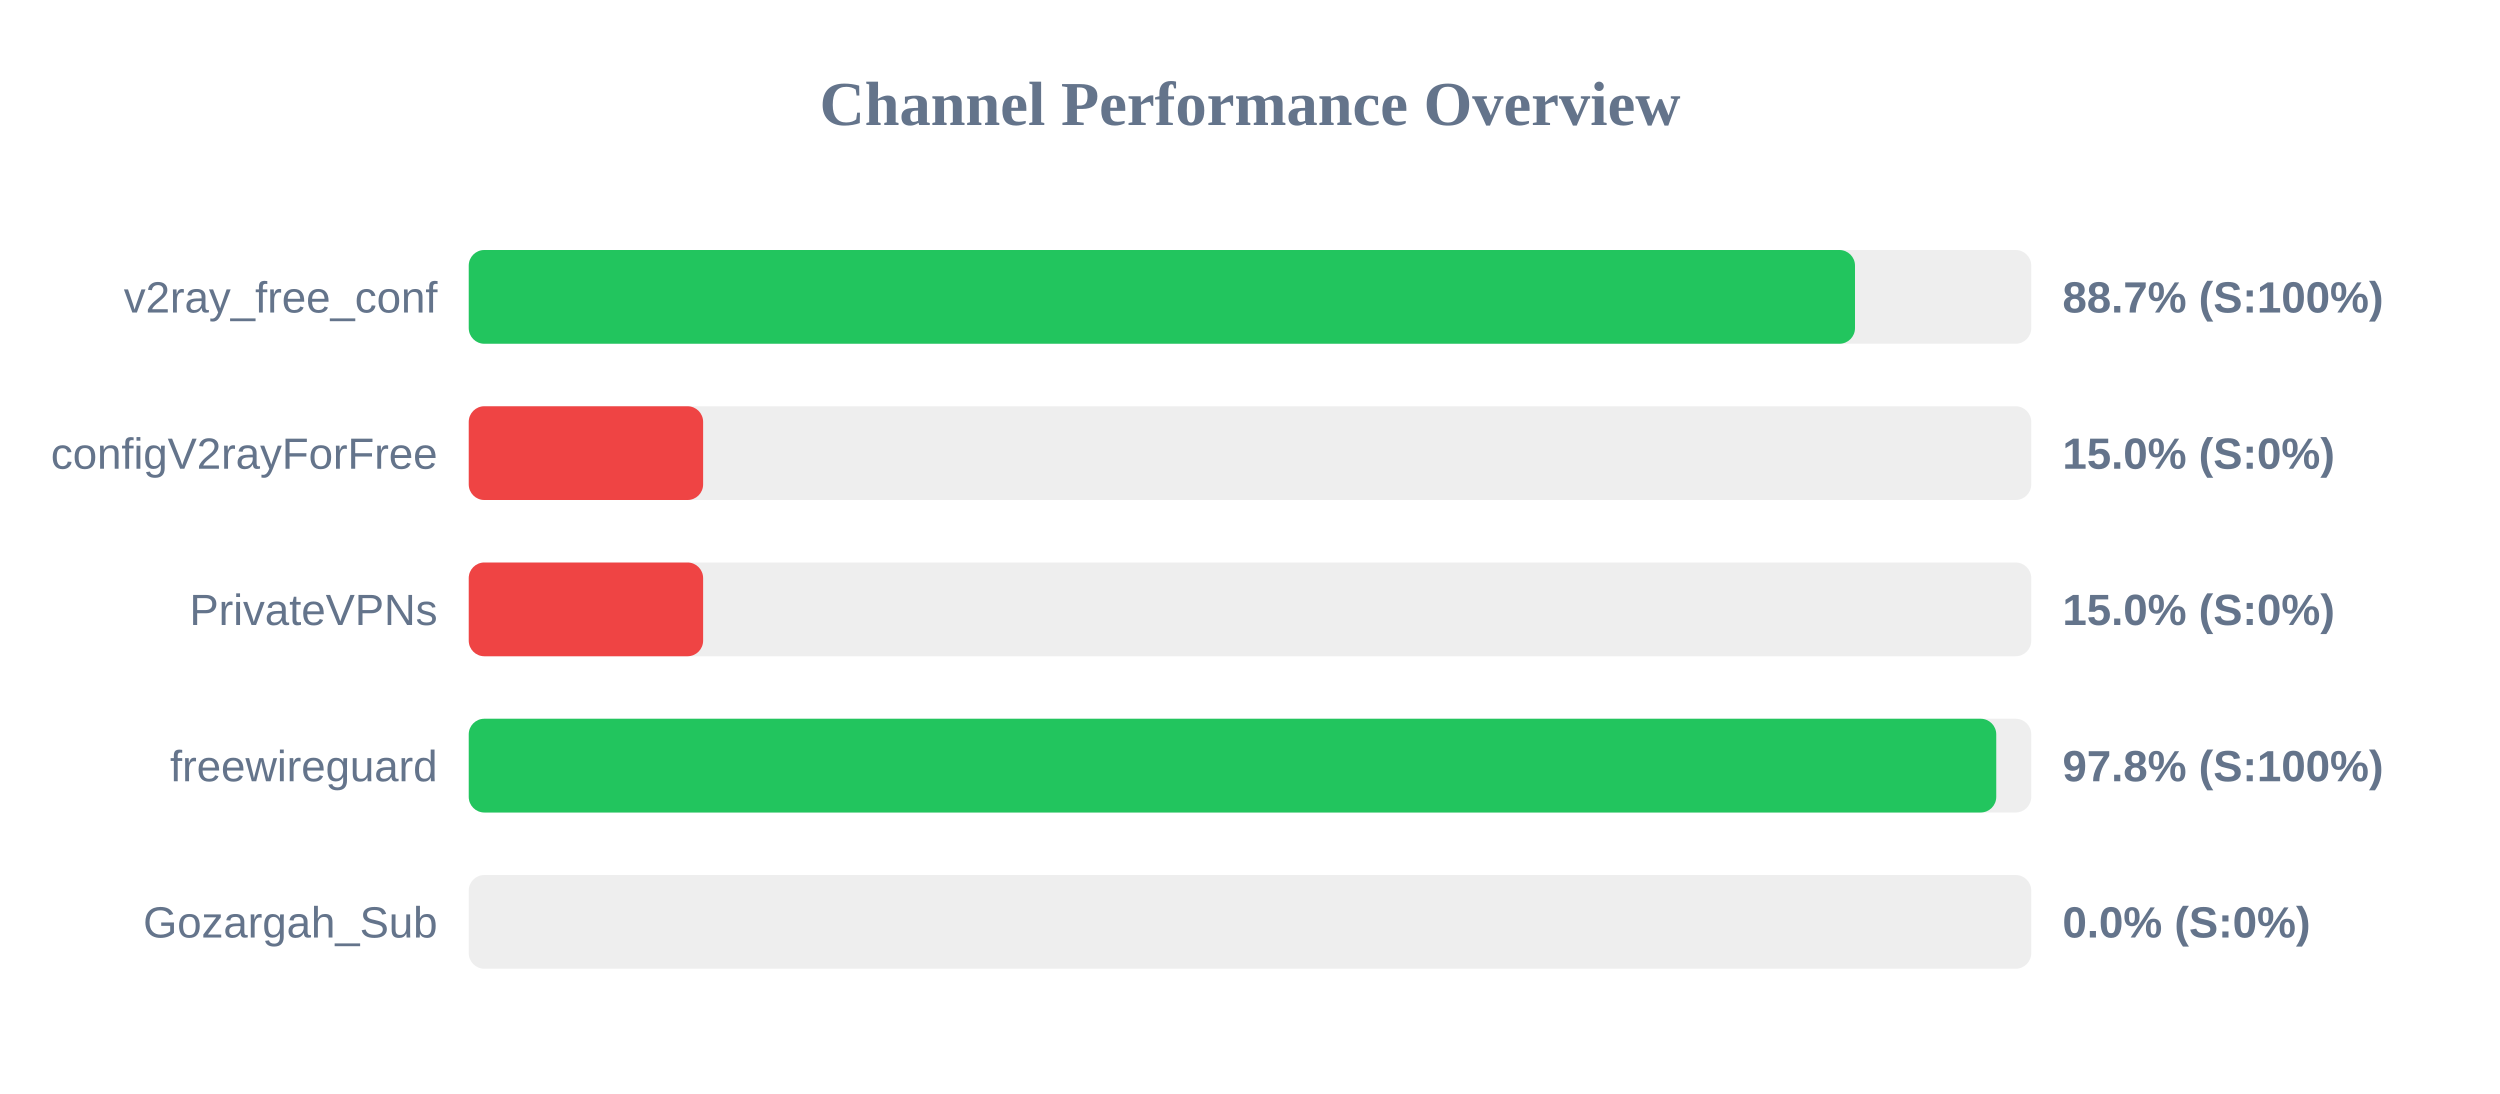
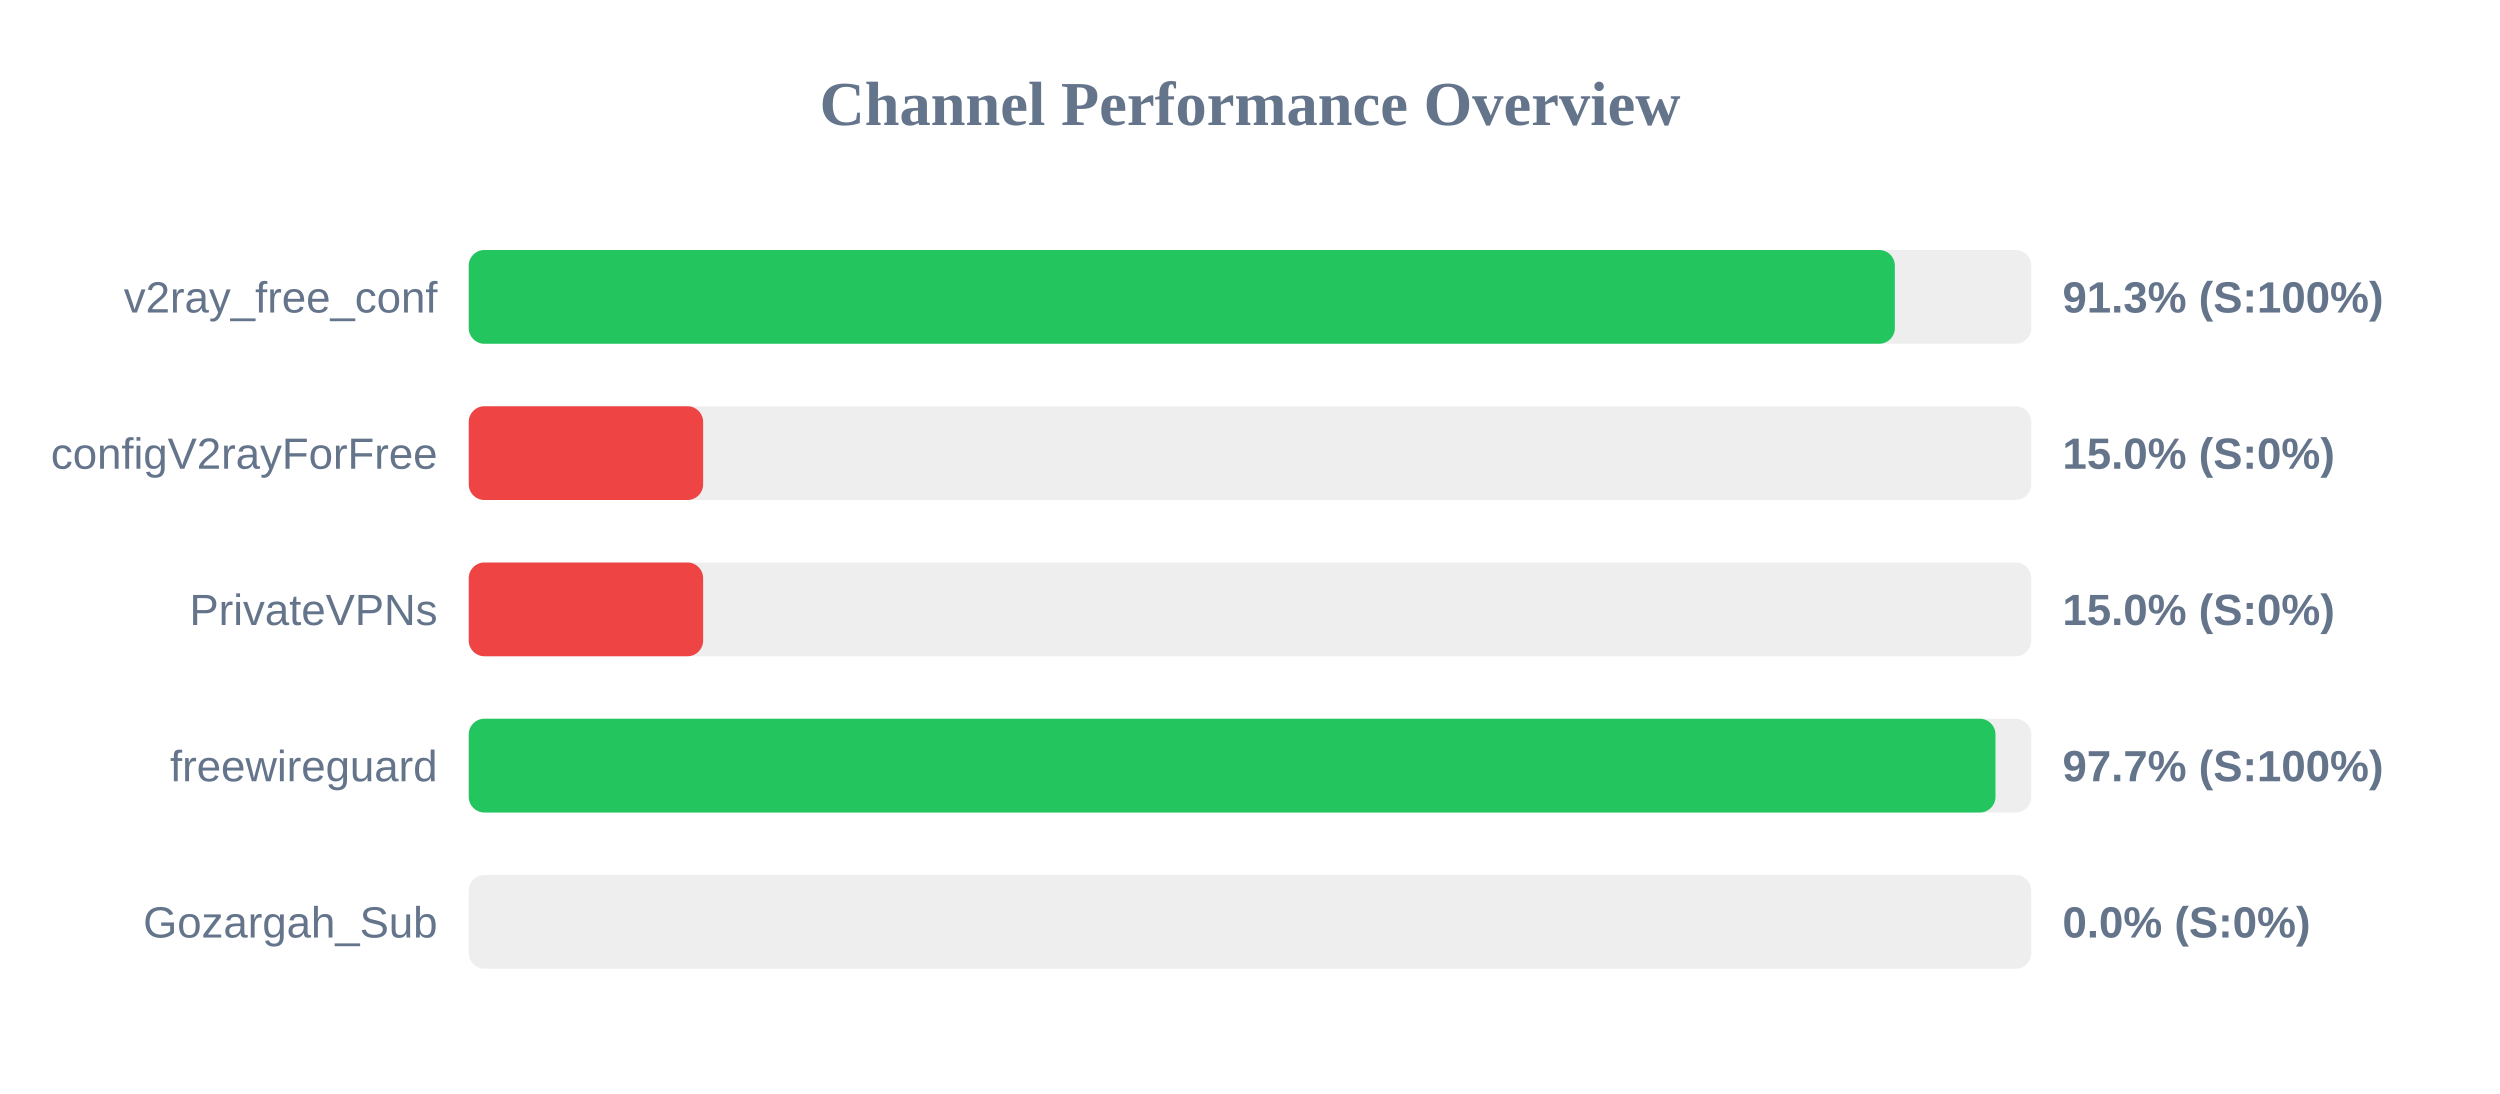
<svg xmlns="http://www.w3.org/2000/svg" width="800" height="350" version="1.1">
  <style>
        .row { font: 14px Arial; fill: #64748b; }
        .score { font: bold 14px Arial; fill: #64748b; }
    </style>
  <text x="400" y="40" text-anchor="middle" font-size="20px" font-weight="bold" fill="#64748b">Channel Performance Overview</text>
  <rect x="150" y="80" width="500" height="30" fill="#eee" rx="5" />
-   <rect x="150" y="80" width="443.6" height="30" fill="#22c55e" rx="5" />
+   <rect x="150" y="80" width="456.35" height="30" fill="#22c55e" rx="5" />
  <text x="140" y="100" text-anchor="end" class="row">v2ray_free_conf</text>
-   <text x="660" y="100" text-anchor="start" class="score">88.7% (S:100%)</text>
+   <text x="660" y="100" text-anchor="start" class="score">91.3% (S:100%)</text>
  <rect x="150" y="130" width="500" height="30" fill="#eee" rx="5" />
  <rect x="150" y="130" width="75.0" height="30" fill="#ef4444" rx="5" />
  <text x="140" y="150" text-anchor="end" class="row">configV2rayForFree</text>
  <text x="660" y="150" text-anchor="start" class="score">15.0% (S:0%)</text>
  <rect x="150" y="180" width="500" height="30" fill="#eee" rx="5" />
  <rect x="150" y="180" width="75.0" height="30" fill="#ef4444" rx="5" />
  <text x="140" y="200" text-anchor="end" class="row">PrivateVPNs</text>
  <text x="660" y="200" text-anchor="start" class="score">15.0% (S:0%)</text>
  <rect x="150" y="230" width="500" height="30" fill="#eee" rx="5" />
-   <rect x="150" y="230" width="488.8" height="30" fill="#22c55e" rx="5" />
+   <rect x="150" y="230" width="488.55" height="30" fill="#22c55e" rx="5" />
  <text x="140" y="250" text-anchor="end" class="row">freewireguard</text>
-   <text x="660" y="250" text-anchor="start" class="score">97.8% (S:100%)</text>
+   <text x="660" y="250" text-anchor="start" class="score">97.7% (S:100%)</text>
  <rect x="150" y="280" width="500" height="30" fill="#eee" rx="5" />
  <rect x="150" y="280" width="0.0" height="30" fill="#ef4444" rx="5" />
  <text x="140" y="300" text-anchor="end" class="row">Gozargah_Sub</text>
  <text x="660" y="300" text-anchor="start" class="score">0.0% (S:0%)</text>
</svg>
